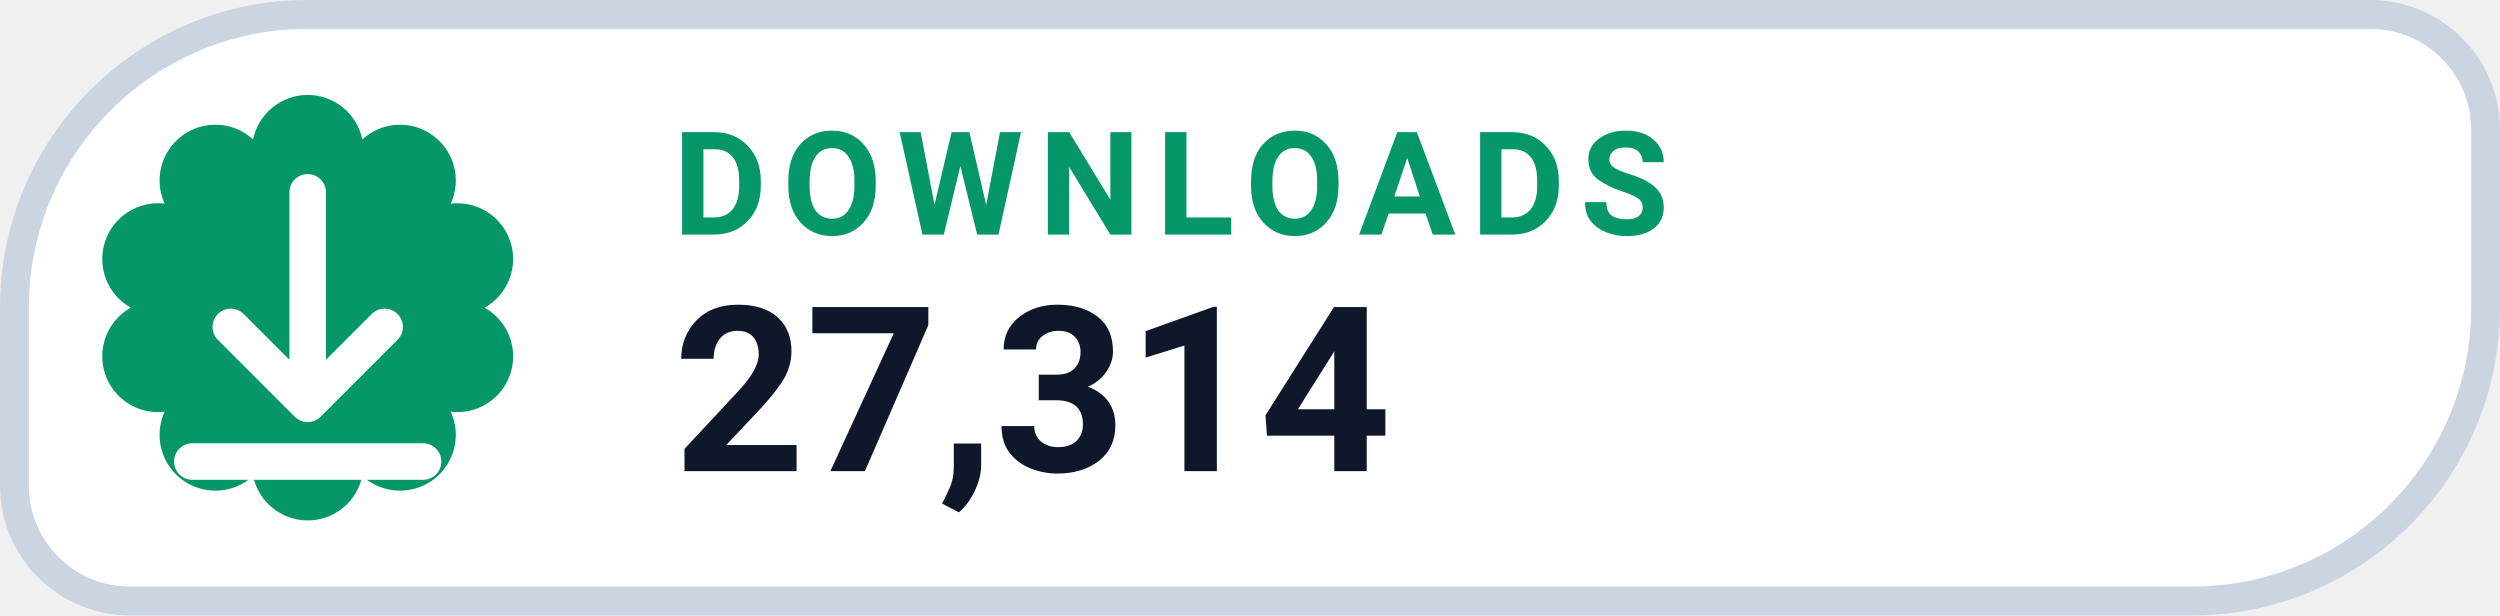
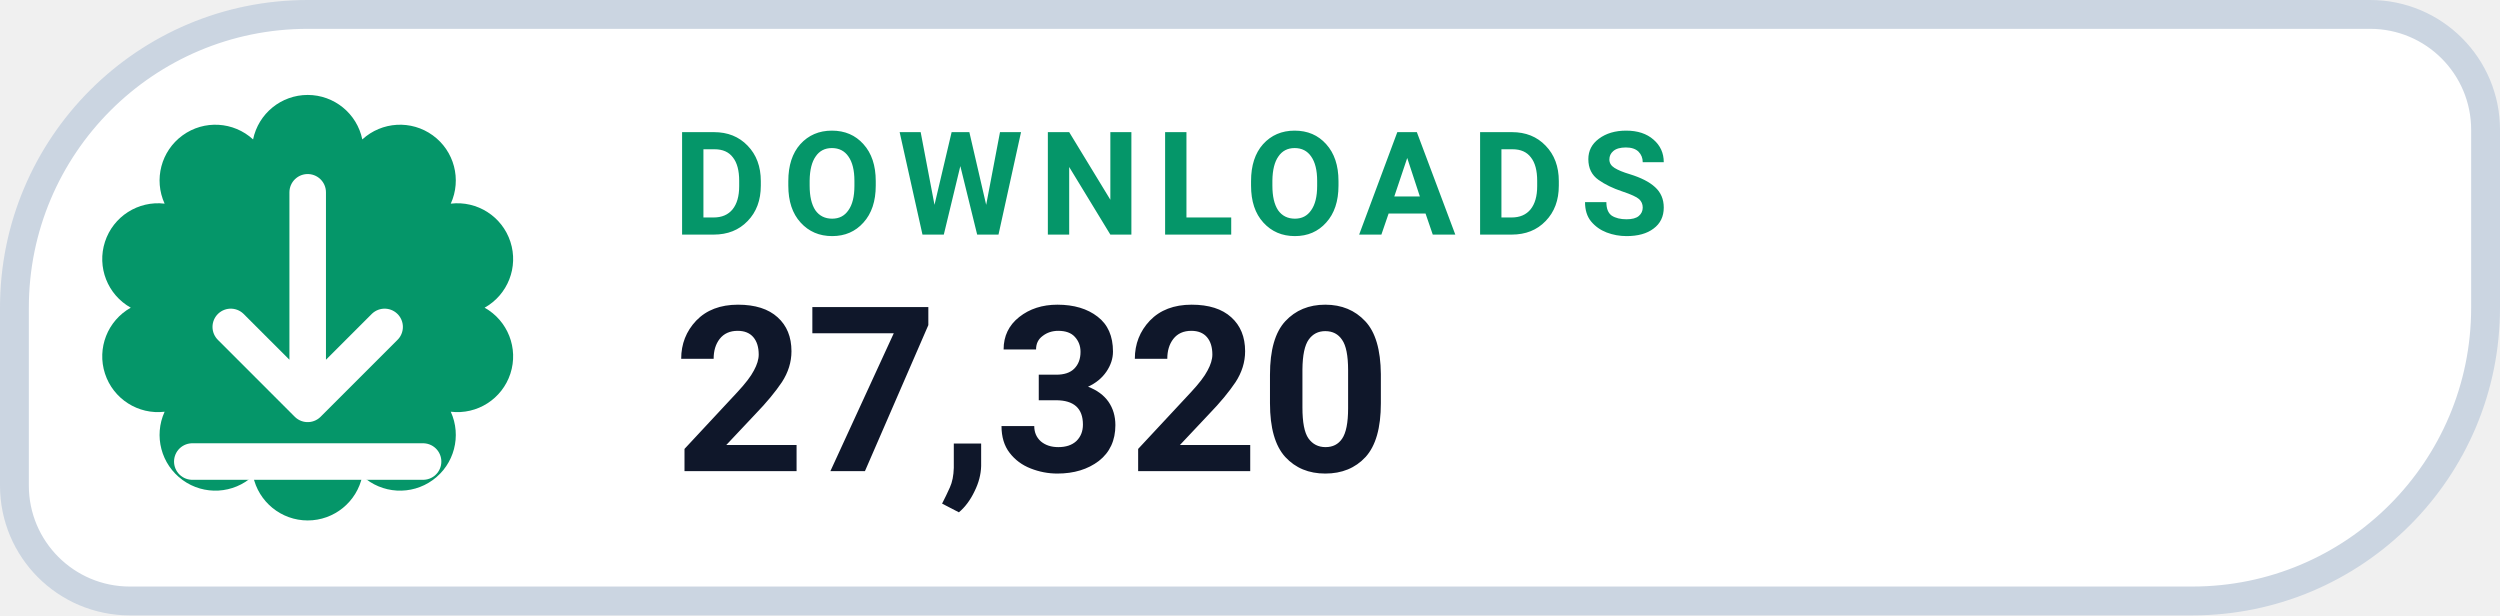
- <svg xmlns="http://www.w3.org/2000/svg" width="130" height="32" viewBox="0 0 130 32" role="img" aria-label="DOWNLOADS 27,314">
+ <svg xmlns="http://www.w3.org/2000/svg" width="130" height="32" viewBox="0 0 130 32" role="img" aria-label="DOWNLOADS 27,320">
  <path d="M 16.00 0.75 H 123.25 A 6.00 6.00 0 0 1 129.25 6.75 V 16.00 A 15.25 15.25 0 0 1 114.00 31.25 H 6.75 A 6.00 6.00 0 0 1 0.75 25.25 V 16.00 A 15.25 15.25 0 0 1 16.00 0.75 Z" fill="#FFFFFF" stroke="#CBD5E1" stroke-width="1.5" />
  <path d="M 13.16 7.25 A 2.90 2.90 0 0 1 18.84 7.25 A 2.90 2.90 0 0 1 23.44 10.59 A 2.90 2.90 0 0 1 25.20 16.00 A 2.90 2.90 0 0 1 23.44 21.41 A 2.90 2.90 0 0 1 18.84 24.75 A 2.90 2.90 0 0 1 13.16 24.75 A 2.90 2.90 0 0 1 8.56 21.41 A 2.90 2.90 0 0 1 6.80 16.00 A 2.90 2.90 0 0 1 8.56 10.59 A 2.90 2.90 0 0 1 13.16 7.25 Z" fill="#059669" />
  <g transform="translate(16 16)" style="color:#FFFFFF;">
    <path d="M0 -6 v11 m0 0 l4 -4 m-4 4 l-4 -4 M-6 8 h12" fill="none" stroke="currentColor" stroke-width="1.9" stroke-linecap="round" stroke-linejoin="round" />
  </g>
  <text x="35" y="12.2" fill="#059669" font-family="-apple-system,BlinkMacSystemFont,'Segoe UI',Roboto,Helvetica,Arial,sans-serif" font-size="7.5" font-weight="700" letter-spacing=".8">DOWNLOADS</text>
-   <text x="35" y="24.5" fill="#0F172A" font-family="-apple-system,BlinkMacSystemFont,'Segoe UI',Roboto,Helvetica,Arial,sans-serif" font-size="12" font-weight="750">27,314</text>
+   <text x="35" y="24.5" fill="#0F172A" font-family="-apple-system,BlinkMacSystemFont,'Segoe UI',Roboto,Helvetica,Arial,sans-serif" font-size="12" font-weight="750">27,320</text>
</svg>
